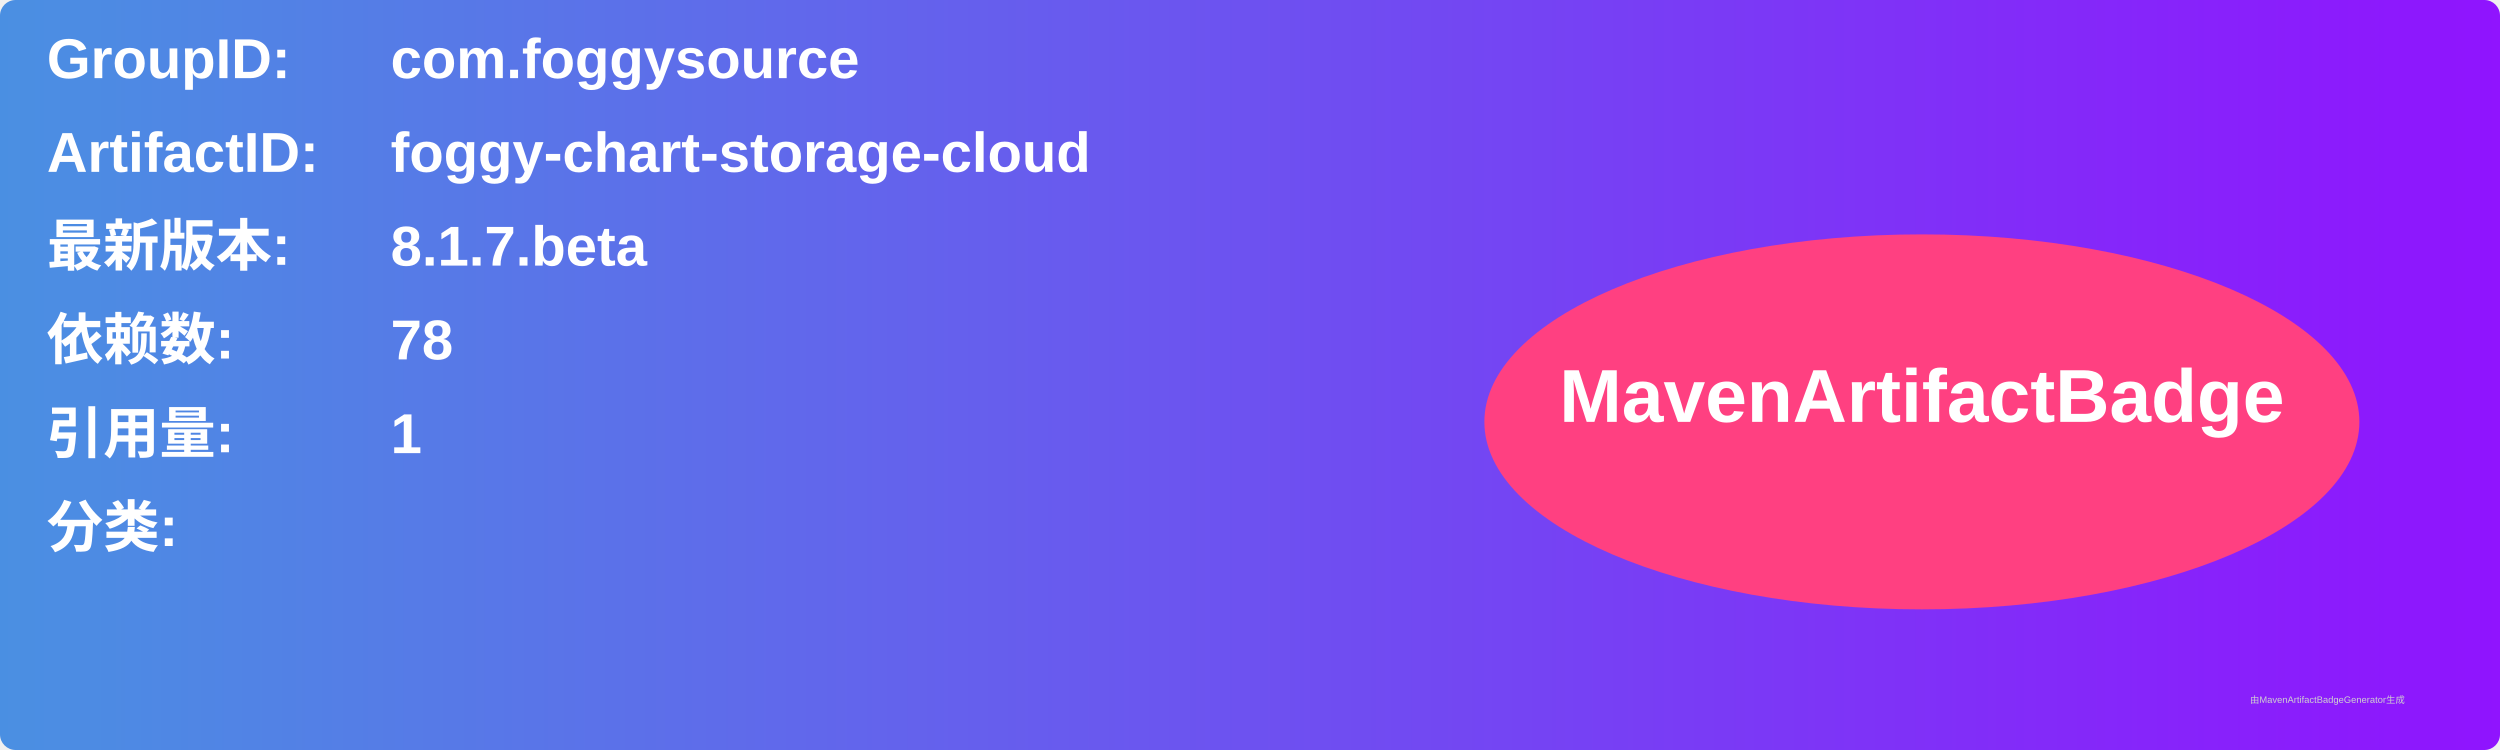
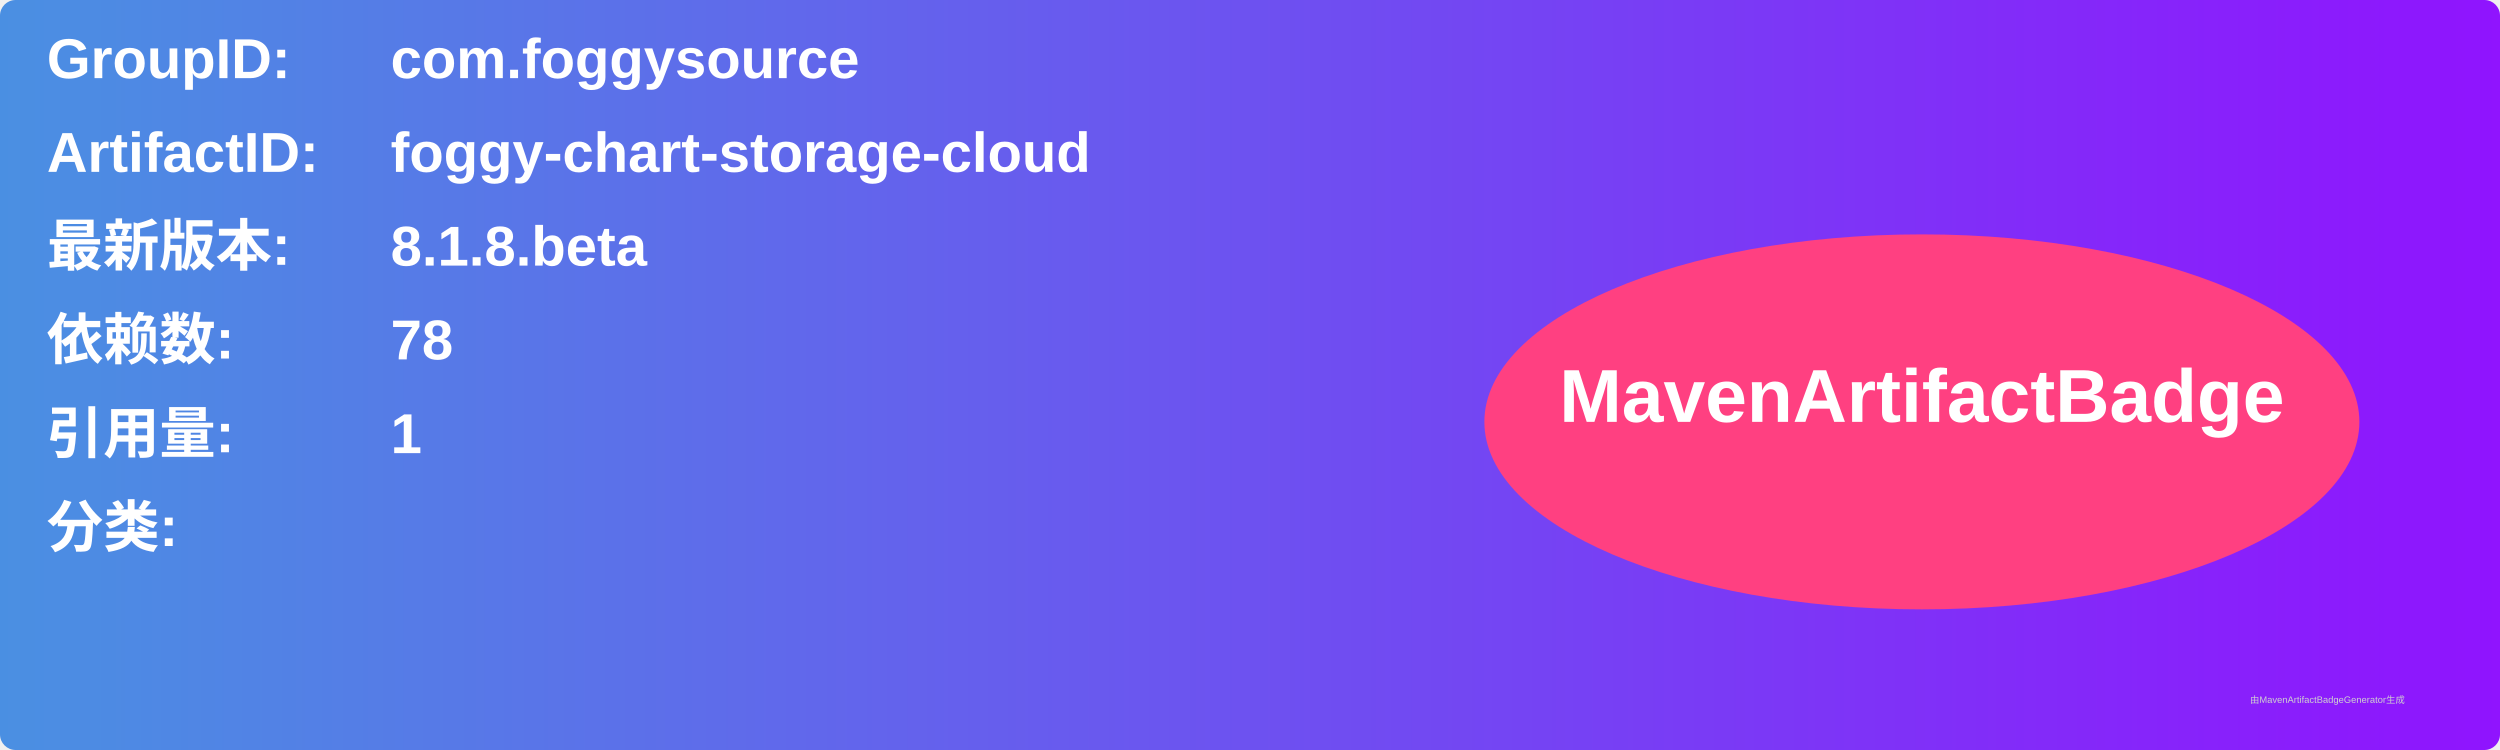
<svg xmlns="http://www.w3.org/2000/svg" width="800" height="240" viewBox="0 0 800 240">
  <linearGradient id="grad" x1="0%" y1="0%" x2="100%" y2="0%">
    <stop offset="0%" stop-color="#4a90e2" />
    <stop offset="100%" stop-color="#9013fe" />
  </linearGradient>
  <rect width="100%" height="100%" rx="5" ry="5" fill="url(#grad)" />
  <g transform="translate(15, 15)">
    <text x="0" y="10" font-family="Arial" font-size="18" fill="white" font-weight="bold" width="260">GroupID:</text>
    <text x="110" y="10" font-family="Arial" font-size="18" fill="white" font-weight="bold" width="460">com.foggysource</text>
    <text x="0" y="40" font-family="Arial" font-size="18" fill="white" font-weight="bold" width="260">ArtifactID:</text>
    <text x="110" y="40" font-family="Arial" font-size="18" fill="white" font-weight="bold" width="460">foggy-chart-storage-cloud</text>
    <text x="0" y="70" font-family="Arial" font-size="18" fill="white" font-weight="bold">最新版本:</text>
    <text x="110" y="70" font-family="Arial" font-size="18" fill="white" font-weight="bold">
-       <tspan font-weight="bold">8.1.7.beta</tspan>
+       <tspan font-weight="bold">8.1.8.beta</tspan>
    </text>
    <text x="0" y="100" font-family="Arial" font-size="18" fill="white" font-weight="bold">依赖数: </text>
    <text x="110" y="100" font-family="Arial" font-size="18" fill="white">
      <tspan font-weight="bold">78</tspan>
    </text>
    <text x="0" y="130" font-family="Arial" font-size="18" fill="white" font-weight="bold">引用量: </text>
    <text x="110" y="130" font-family="Arial" font-size="18" fill="white">
      <tspan font-weight="bold">1</tspan>
    </text>
    <text x="0" y="160" font-family="Arial" font-size="18" fill="white" font-weight="bold">分类:</text>
    <text x="10" y="190" font-family="Arial" font-size="10" fill="white">
      <tspan font-weight="bold" />
    </text>
    <ellipse cx="600" cy="120" rx="140" ry="60" fill="#ff4081" />
    <text x="600" y="120" text-anchor="middle" font-family="Arial" font-size="24" fill="white" font-weight="bold">MavenArtifactBadge</text>
  </g>
  <text x="720" y="225" font-family="Arial" font-size="3" fill="#d0d0d0">由MavenArtifactBadgeGenerator生成</text>
</svg>
